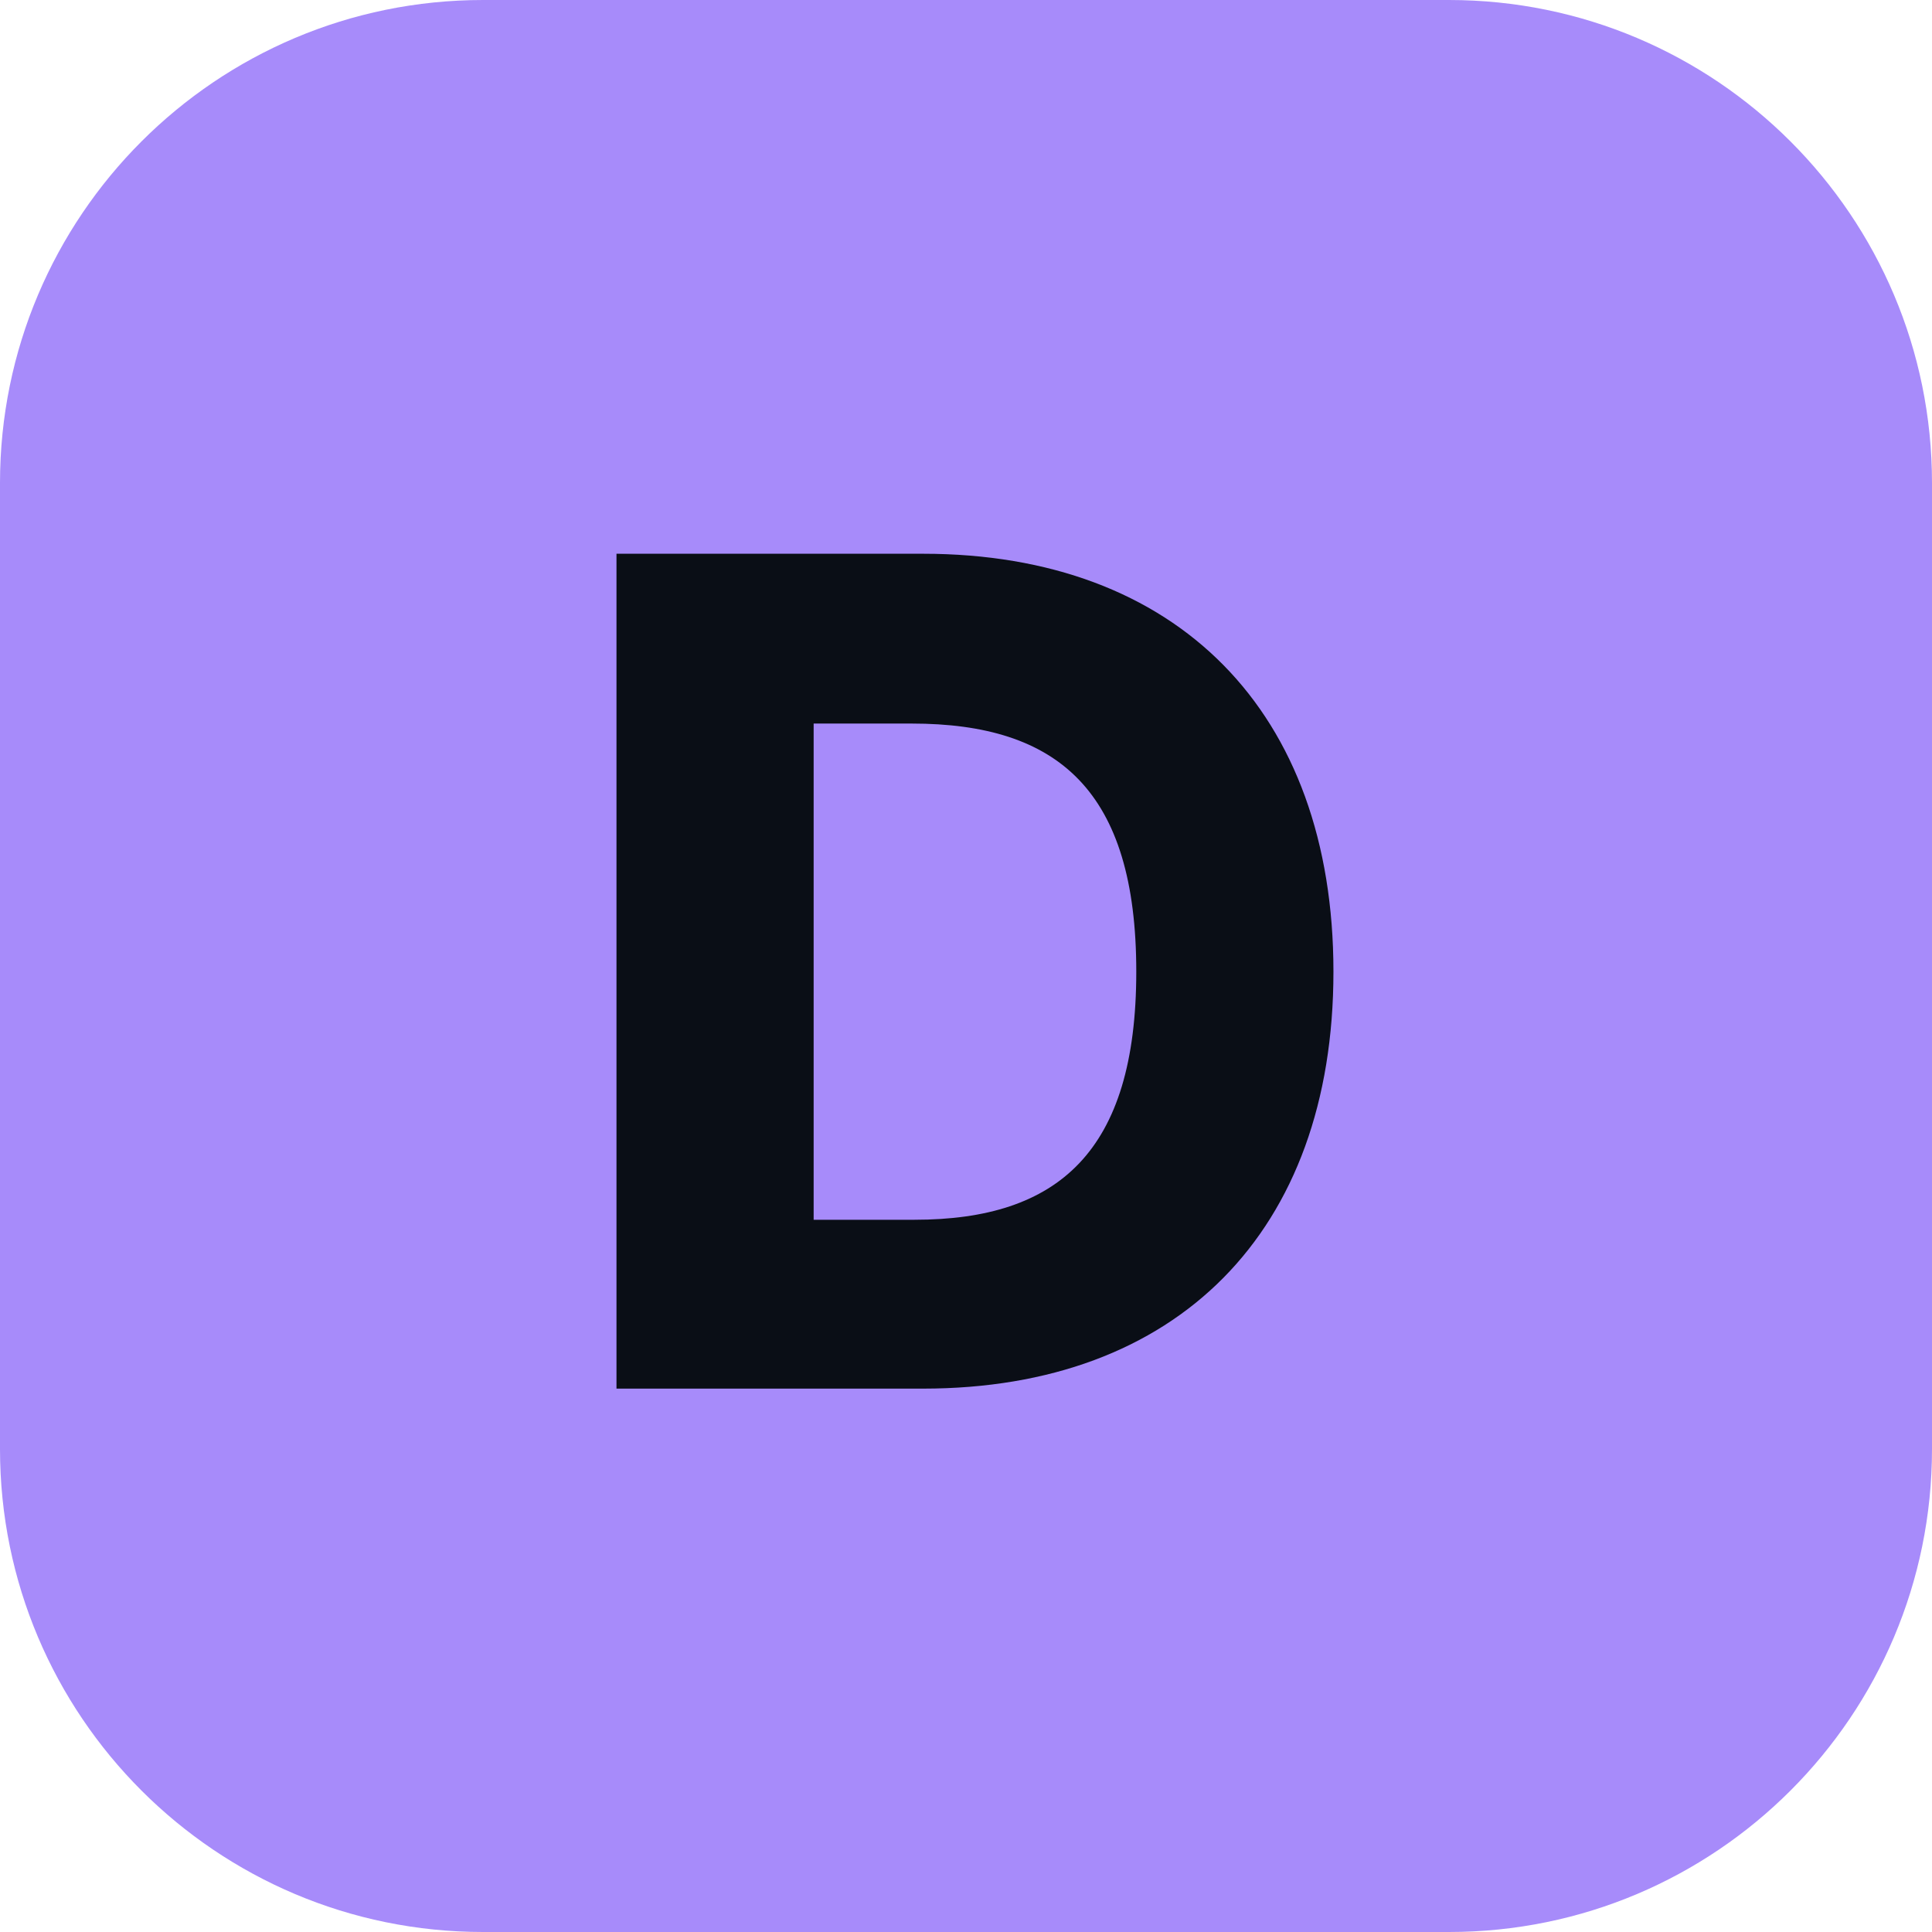
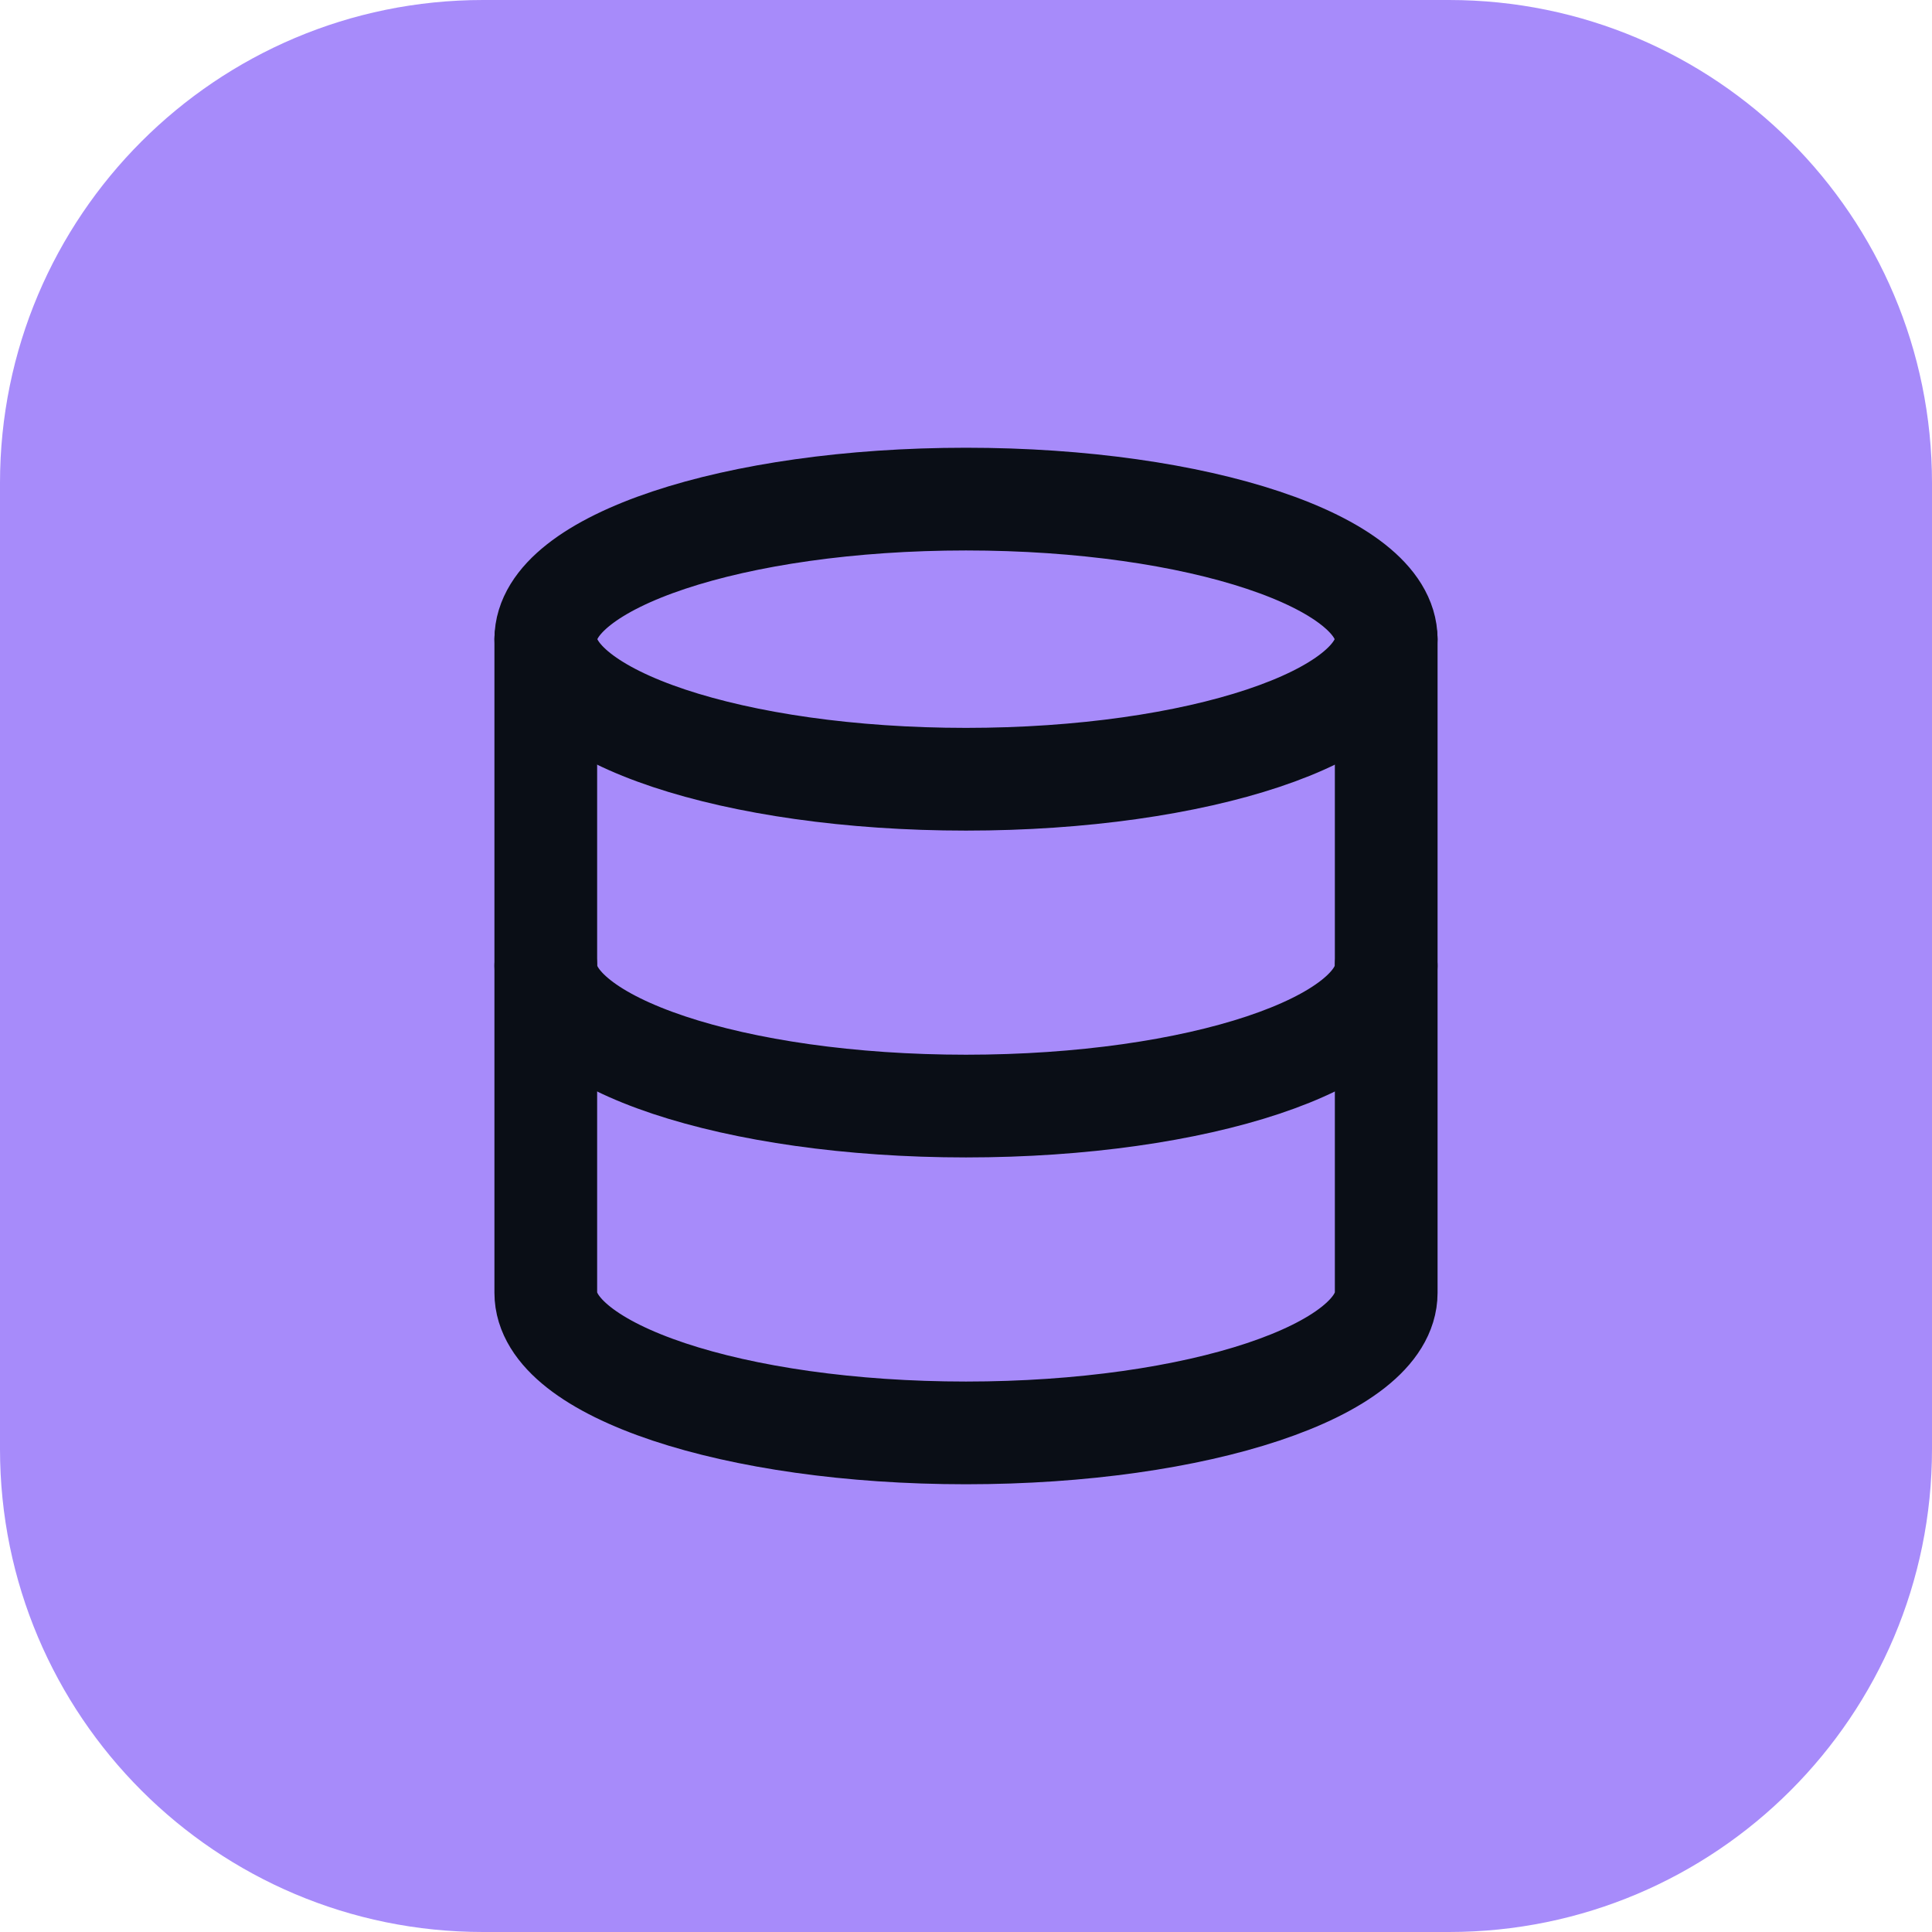
- <svg xmlns="http://www.w3.org/2000/svg" width="32" height="32" viewBox="0 0 32 32">
+ <svg xmlns="http://www.w3.org/2000/svg" viewBox="0 0 32 32" role="img" aria-label="db-common">
  <rect width="32" height="32" rx="8" fill="#a78bfa" />
-   <text x="16" y="23" text-anchor="middle" font-family="'Avenir Next', Inter, 'Helvetica Neue', Arial, sans-serif" font-weight="800" font-size="19" fill="#0A0E16">D</text>
+   <svg x="6.72" y="6.72" width="18.56" height="18.56" viewBox="0 0 24 24" fill="none" aria-hidden="true" stroke="#0A0E16" stroke-width="2.2" stroke-linecap="round" stroke-linejoin="round">
+     <ellipse cx="12" cy="5" rx="9" ry="3" />
+     <path d="M3 5V19A9 3 0 0 0 21 19V5" />
+     <path d="M3 12A9 3 0 0 0 21 12" />
+   </svg>
</svg>
